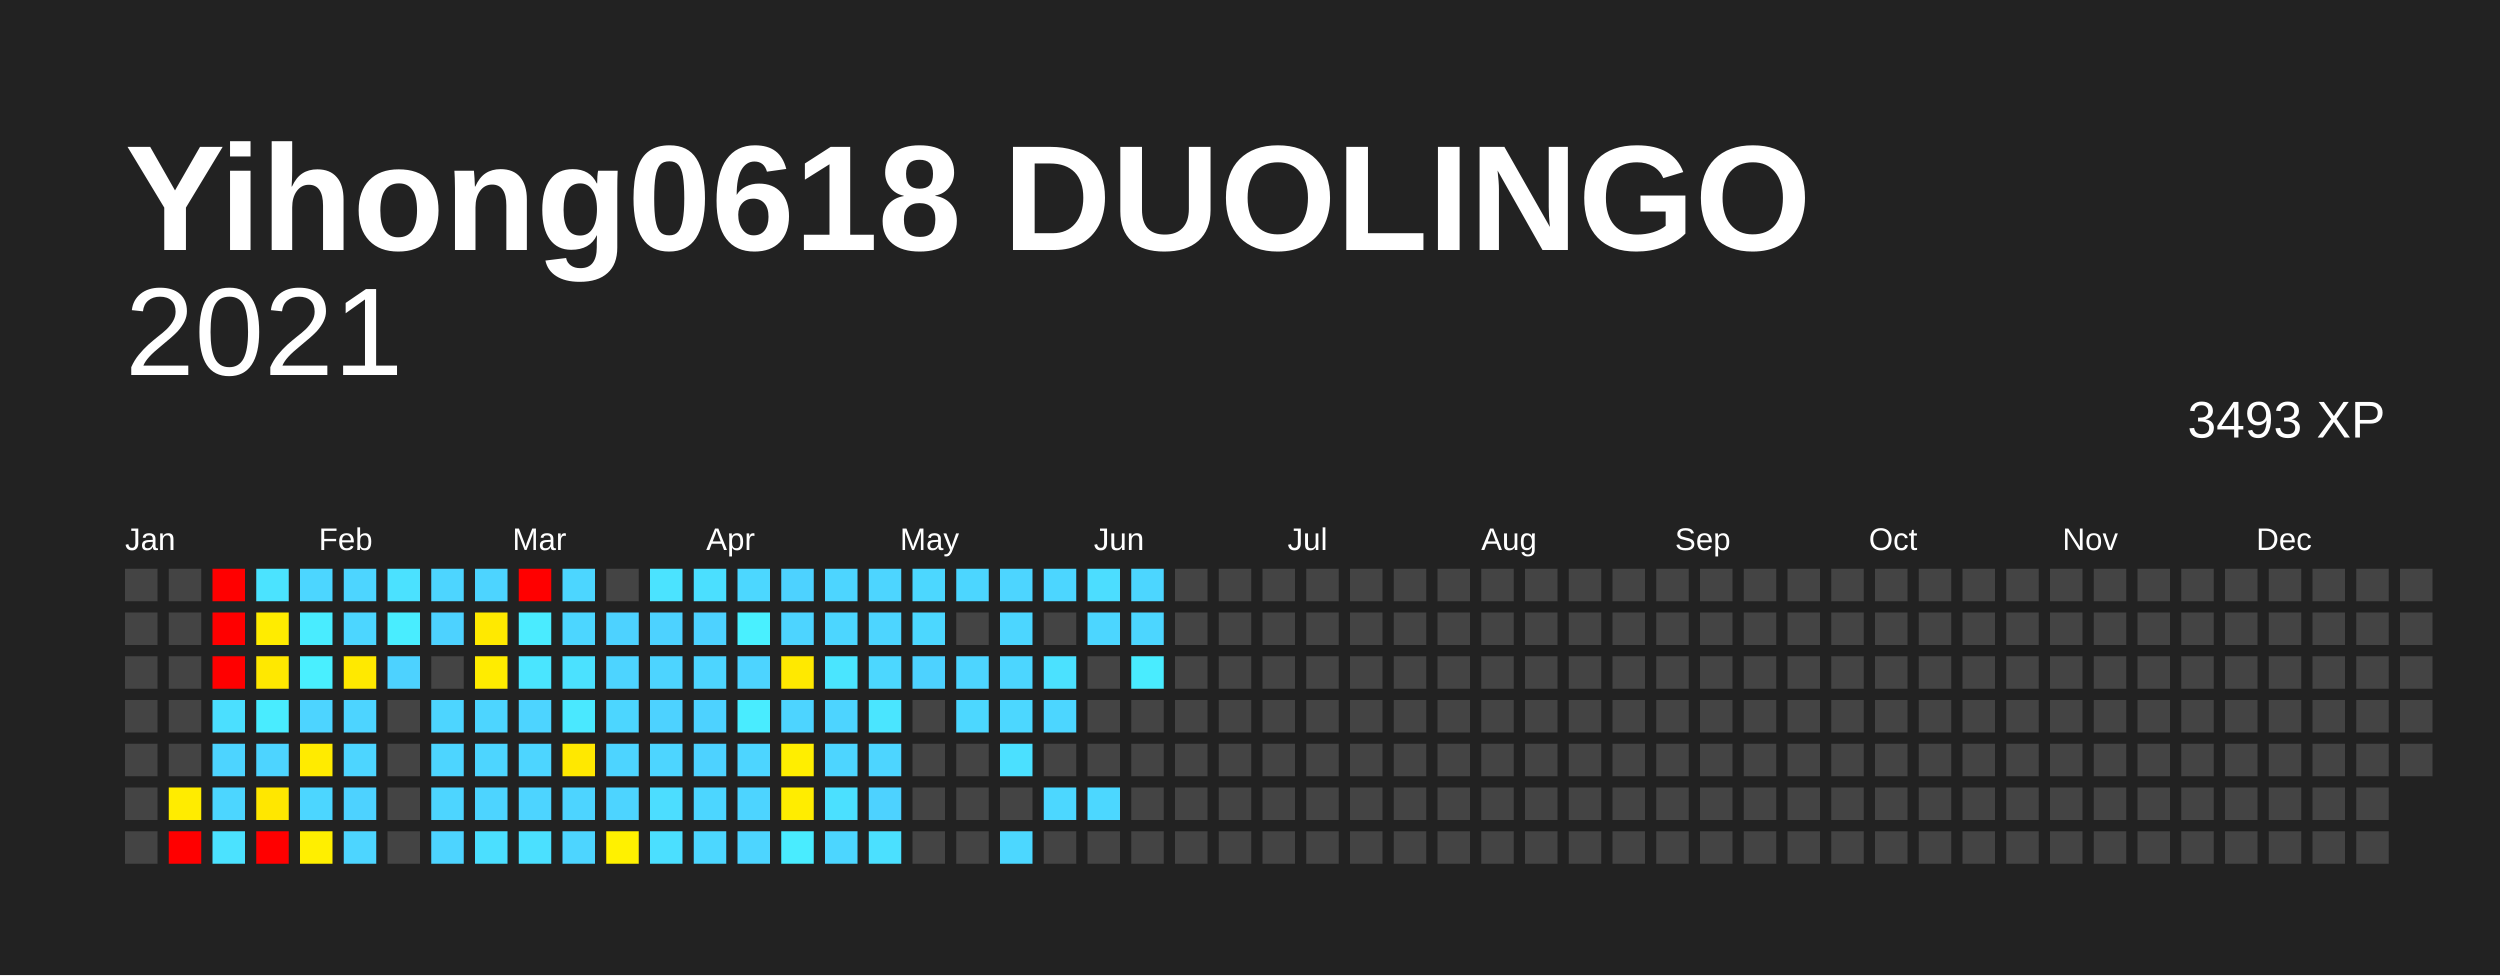
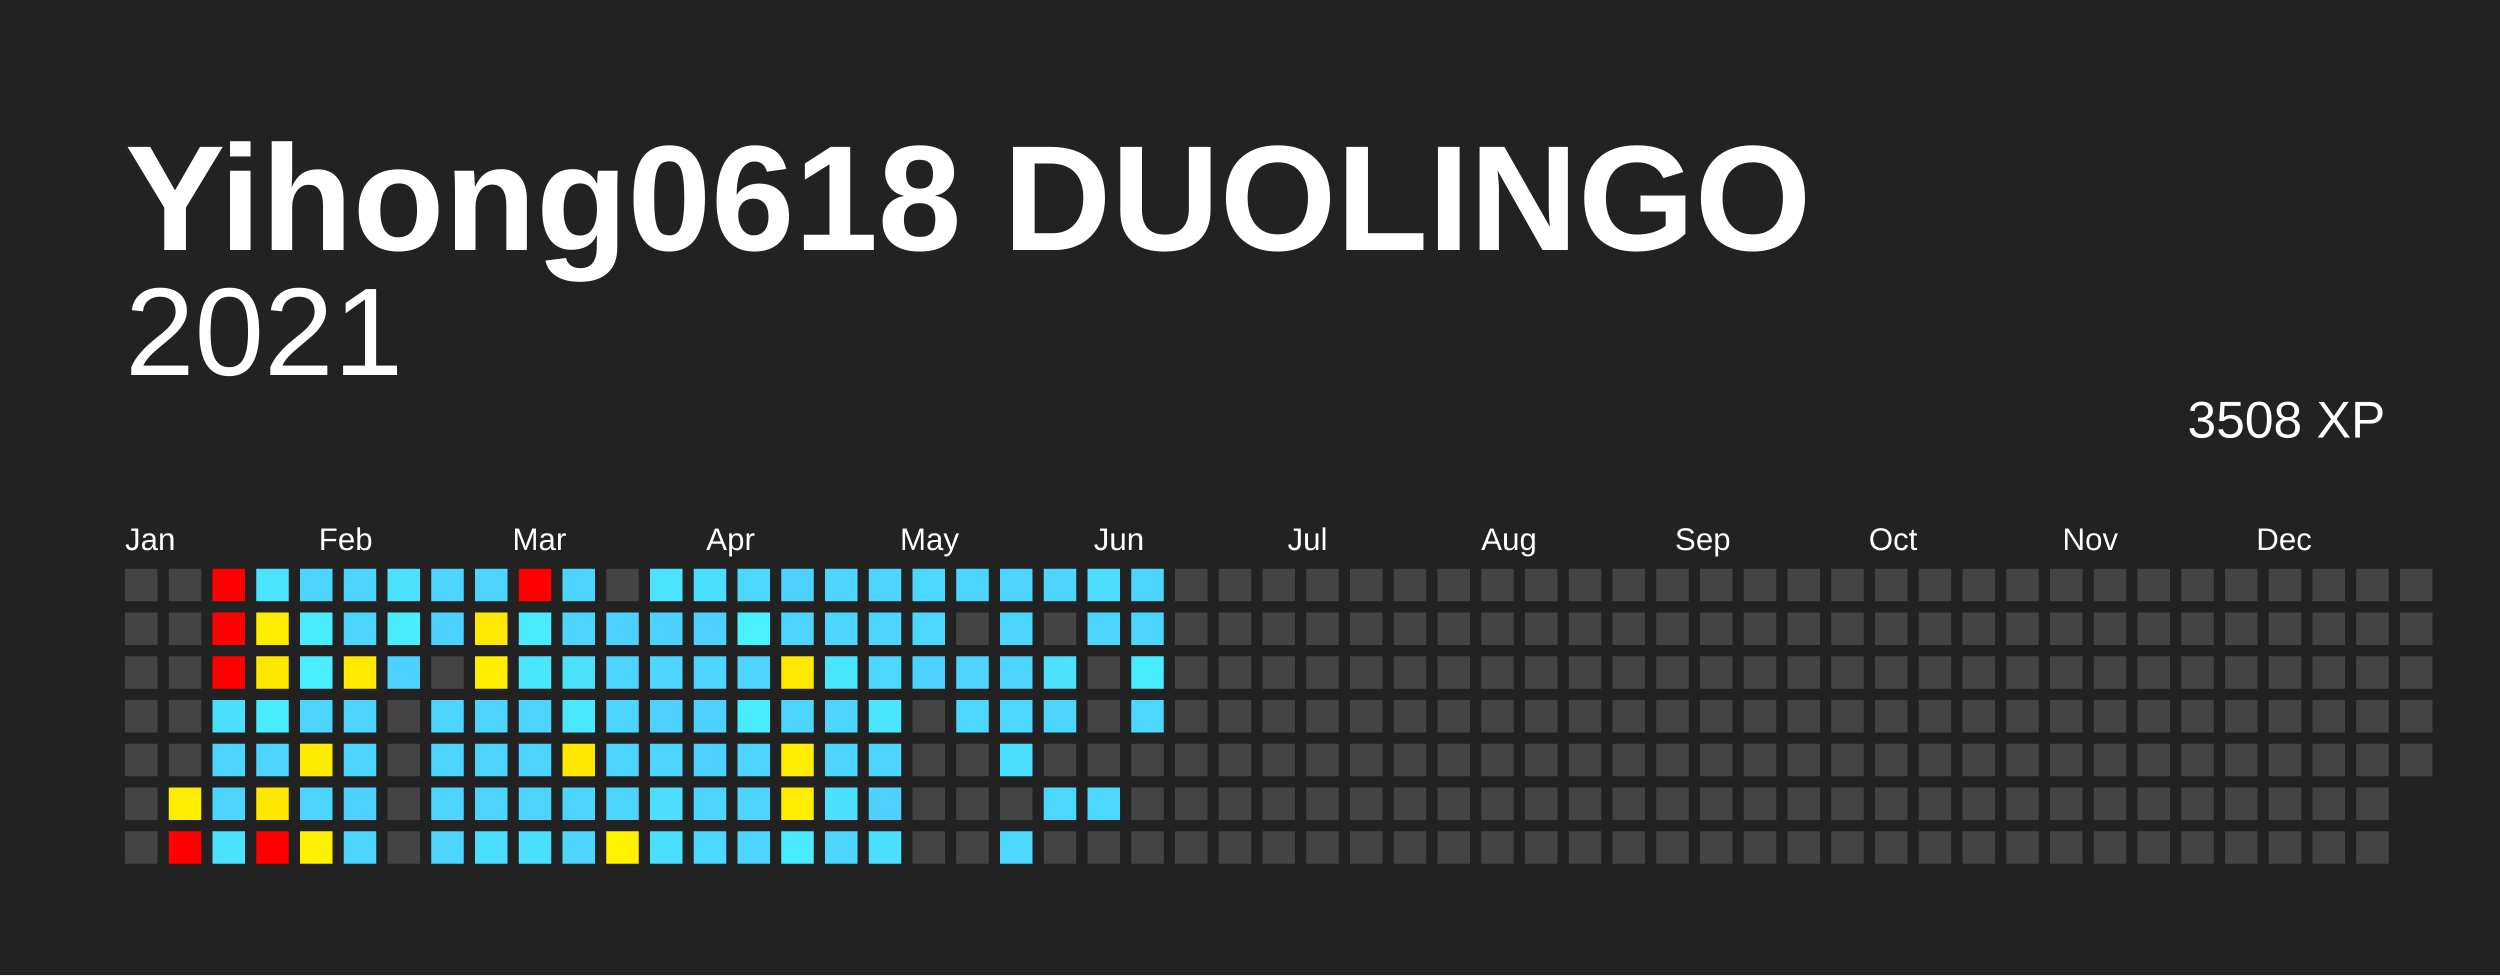
<svg xmlns="http://www.w3.org/2000/svg" baseProfile="full" height="78mm" version="1.1" viewBox="0,0,200,78" width="200mm">
  <defs />
  <rect fill="#222222" height="78" width="200" x="0" y="0" />
  <text fill="#FFFFFF" style="font-size:12px; font-family:Arial; font-weight:bold;" x="10" y="20">Yihong0618 DUOLINGO</text>
  <text alignment-baseline="hanging" fill="#FFFFFF" style="font-size:10.0px; font-family:Arial;" x="10" y="30">2021</text>
-   <text alignment-baseline="hanging" fill="#FFFFFF" style="font-size:4.125px; font-family:Arial;" x="175" y="35">3493 XP</text>
+   <text alignment-baseline="hanging" fill="#FFFFFF" style="font-size:4.125px; font-family:Arial;" x="175" y="35">3508 XP</text>
  <text fill="#FFFFFF" style="font-size:2.5px; font-family:Arial" x="10.0" y="44">Jan</text>
  <text fill="#FFFFFF" style="font-size:2.5px; font-family:Arial" x="25.5" y="44">Feb</text>
  <text fill="#FFFFFF" style="font-size:2.5px; font-family:Arial" x="41.0" y="44">Mar</text>
  <text fill="#FFFFFF" style="font-size:2.5px; font-family:Arial" x="56.5" y="44">Apr</text>
  <text fill="#FFFFFF" style="font-size:2.5px; font-family:Arial" x="72.0" y="44">May</text>
  <text fill="#FFFFFF" style="font-size:2.5px; font-family:Arial" x="87.5" y="44">Jun</text>
  <text fill="#FFFFFF" style="font-size:2.5px; font-family:Arial" x="103.0" y="44">Jul</text>
  <text fill="#FFFFFF" style="font-size:2.5px; font-family:Arial" x="118.5" y="44">Aug</text>
  <text fill="#FFFFFF" style="font-size:2.5px; font-family:Arial" x="134.0" y="44">Sep</text>
  <text fill="#FFFFFF" style="font-size:2.5px; font-family:Arial" x="149.5" y="44">Oct</text>
  <text fill="#FFFFFF" style="font-size:2.5px; font-family:Arial" x="165.0" y="44">Nov</text>
  <text fill="#FFFFFF" style="font-size:2.5px; font-family:Arial" x="180.5" y="44">Dec</text>
  <rect fill="#444444" height="2.6" width="2.6" x="10.0" y="45.5" />
  <rect fill="#444444" height="2.6" width="2.6" x="10.0" y="49.0" />
  <rect fill="#444444" height="2.6" width="2.6" x="10.0" y="52.5" />
  <rect fill="#444444" height="2.6" width="2.6" x="10.0" y="56.0" />
  <rect fill="#444444" height="2.6" width="2.6" x="10.0" y="59.5" />
  <rect fill="#444444" height="2.6" width="2.6" x="10.0" y="63.0" />
  <rect fill="#444444" height="2.6" width="2.6" x="10.0" y="66.5" />
  <rect fill="#444444" height="2.6" width="2.6" x="13.5" y="45.5" />
  <rect fill="#444444" height="2.6" width="2.6" x="13.5" y="49.0" />
  <rect fill="#444444" height="2.6" width="2.6" x="13.5" y="52.5" />
  <rect fill="#444444" height="2.6" width="2.6" x="13.5" y="56.0" />
  <rect fill="#444444" height="2.6" width="2.6" x="13.5" y="59.5" />
  <rect fill="#ffec00" height="2.6" width="2.6" x="13.5" y="63.0" />
  <rect fill="red" height="2.6" width="2.6" x="13.5" y="66.5" />
  <rect fill="red" height="2.6" width="2.6" x="17.0" y="45.5" />
  <rect fill="red" height="2.6" width="2.6" x="17.0" y="49.0" />
  <rect fill="red" height="2.6" width="2.6" x="17.0" y="52.5" />
  <rect fill="#4bdfff" height="2.6" width="2.6" x="17.0" y="56.0" />
  <rect fill="#4dd4ff" height="2.6" width="2.6" x="17.0" y="59.5" />
  <rect fill="#4cd6ff" height="2.6" width="2.6" x="17.0" y="63.0" />
  <rect fill="#4be2ff" height="2.6" width="2.6" x="17.0" y="66.5" />
  <rect fill="#4be3ff" height="2.6" width="2.6" x="20.5" y="45.5" />
  <rect fill="#ffec00" height="2.6" width="2.6" x="20.5" y="49.0" />
  <rect fill="#ffe800" height="2.6" width="2.6" x="20.5" y="52.5" />
  <rect fill="#49ecff" height="2.6" width="2.6" x="20.5" y="56.0" />
  <rect fill="#4dd4ff" height="2.6" width="2.6" x="20.5" y="59.5" />
  <rect fill="#ffe700" height="2.6" width="2.6" x="20.5" y="63.0" />
  <rect fill="red" height="2.6" width="2.6" x="20.5" y="66.5" />
  <rect fill="#4cd6ff" height="2.6" width="2.6" x="24.0" y="45.5" />
  <rect fill="#49ecff" height="2.6" width="2.6" x="24.0" y="49.0" />
  <rect fill="#49efff" height="2.6" width="2.6" x="24.0" y="52.5" />
  <rect fill="#4dd4ff" height="2.6" width="2.6" x="24.0" y="56.0" />
  <rect fill="#ffeb00" height="2.6" width="2.6" x="24.0" y="59.5" />
  <rect fill="#4cd6ff" height="2.6" width="2.6" x="24.0" y="63.0" />
  <rect fill="#ffef00" height="2.6" width="2.6" x="24.0" y="66.5" />
  <rect fill="#4dd5ff" height="2.6" width="2.6" x="27.5" y="45.5" />
  <rect fill="#4cd6ff" height="2.6" width="2.6" x="27.5" y="49.0" />
  <rect fill="#ffe900" height="2.6" width="2.6" x="27.5" y="52.5" />
  <rect fill="#4dd4ff" height="2.6" width="2.6" x="27.5" y="56.0" />
  <rect fill="#4dd5ff" height="2.6" width="2.6" x="27.5" y="59.5" />
  <rect fill="#4dd2ff" height="2.6" width="2.6" x="27.5" y="63.0" />
  <rect fill="#4dd5ff" height="2.6" width="2.6" x="27.5" y="66.5" />
  <rect fill="#4be1ff" height="2.6" width="2.6" x="31.0" y="45.5" />
  <rect fill="#49edff" height="2.6" width="2.6" x="31.0" y="49.0" />
  <rect fill="#4dd2ff" height="2.6" width="2.6" x="31.0" y="52.5" />
  <rect fill="#444444" height="2.6" width="2.6" x="31.0" y="56.0" />
  <rect fill="#444444" height="2.6" width="2.6" x="31.0" y="59.5" />
  <rect fill="#444444" height="2.6" width="2.6" x="31.0" y="63.0" />
  <rect fill="#444444" height="2.6" width="2.6" x="31.0" y="66.5" />
  <rect fill="#4dd5ff" height="2.6" width="2.6" x="34.5" y="45.5" />
  <rect fill="#4dd2ff" height="2.6" width="2.6" x="34.5" y="49.0" />
  <rect fill="#444444" height="2.6" width="2.6" x="34.5" y="52.5" />
  <rect fill="#4dd5ff" height="2.6" width="2.6" x="34.5" y="56.0" />
  <rect fill="#4dd5ff" height="2.6" width="2.6" x="34.5" y="59.5" />
  <rect fill="#4dd5ff" height="2.6" width="2.6" x="34.5" y="63.0" />
  <rect fill="#4dd4ff" height="2.6" width="2.6" x="34.5" y="66.5" />
  <rect fill="#4dd4ff" height="2.6" width="2.6" x="38.0" y="45.5" />
  <rect fill="#ffe900" height="2.6" width="2.6" x="38.0" y="49.0" />
  <rect fill="#ffec00" height="2.6" width="2.6" x="38.0" y="52.5" />
  <rect fill="#4dd5ff" height="2.6" width="2.6" x="38.0" y="56.0" />
  <rect fill="#4dd5ff" height="2.6" width="2.6" x="38.0" y="59.5" />
  <rect fill="#4dd4ff" height="2.6" width="2.6" x="38.0" y="63.0" />
  <rect fill="#4bdfff" height="2.6" width="2.6" x="38.0" y="66.5" />
  <rect fill="red" height="2.6" width="2.6" x="41.5" y="45.5" />
  <rect fill="#4aebff" height="2.6" width="2.6" x="41.5" y="49.0" />
  <rect fill="#4ae5ff" height="2.6" width="2.6" x="41.5" y="52.5" />
  <rect fill="#4dd4ff" height="2.6" width="2.6" x="41.5" y="56.0" />
  <rect fill="#4dd5ff" height="2.6" width="2.6" x="41.5" y="59.5" />
  <rect fill="#4dd4ff" height="2.6" width="2.6" x="41.5" y="63.0" />
  <rect fill="#4be0ff" height="2.6" width="2.6" x="41.5" y="66.5" />
  <rect fill="#4cd6ff" height="2.6" width="2.6" x="45.0" y="45.5" />
  <rect fill="#4cd6ff" height="2.6" width="2.6" x="45.0" y="49.0" />
  <rect fill="#4be1ff" height="2.6" width="2.6" x="45.0" y="52.5" />
  <rect fill="#4ae8ff" height="2.6" width="2.6" x="45.0" y="56.0" />
  <rect fill="#ffe800" height="2.6" width="2.6" x="45.0" y="59.5" />
  <rect fill="#4dd4ff" height="2.6" width="2.6" x="45.0" y="63.0" />
  <rect fill="#4dd5ff" height="2.6" width="2.6" x="45.0" y="66.5" />
  <rect fill="#444444" height="2.6" width="2.6" x="48.5" y="45.5" />
  <rect fill="#4dd2ff" height="2.6" width="2.6" x="48.5" y="49.0" />
  <rect fill="#4dd4ff" height="2.6" width="2.6" x="48.5" y="52.5" />
  <rect fill="#4cd6ff" height="2.6" width="2.6" x="48.5" y="56.0" />
  <rect fill="#4dd4ff" height="2.6" width="2.6" x="48.5" y="59.5" />
  <rect fill="#4dd4ff" height="2.6" width="2.6" x="48.5" y="63.0" />
  <rect fill="#fff100" height="2.6" width="2.6" x="48.5" y="66.5" />
  <rect fill="#4be3ff" height="2.6" width="2.6" x="52.0" y="45.5" />
  <rect fill="#4dd2ff" height="2.6" width="2.6" x="52.0" y="49.0" />
  <rect fill="#4dd4ff" height="2.6" width="2.6" x="52.0" y="52.5" />
  <rect fill="#4dd2ff" height="2.6" width="2.6" x="52.0" y="56.0" />
  <rect fill="#4dd5ff" height="2.6" width="2.6" x="52.0" y="59.5" />
  <rect fill="#4cddff" height="2.6" width="2.6" x="52.0" y="63.0" />
  <rect fill="#4bdfff" height="2.6" width="2.6" x="52.0" y="66.5" />
  <rect fill="#4bdfff" height="2.6" width="2.6" x="55.5" y="45.5" />
  <rect fill="#4dd2ff" height="2.6" width="2.6" x="55.5" y="49.0" />
  <rect fill="#4dd5ff" height="2.6" width="2.6" x="55.5" y="52.5" />
  <rect fill="#4dd2ff" height="2.6" width="2.6" x="55.5" y="56.0" />
  <rect fill="#4dd2ff" height="2.6" width="2.6" x="55.5" y="59.5" />
  <rect fill="#4cd6ff" height="2.6" width="2.6" x="55.5" y="63.0" />
  <rect fill="#4cd7ff" height="2.6" width="2.6" x="55.5" y="66.5" />
  <rect fill="#4cd7ff" height="2.6" width="2.6" x="59.0" y="45.5" />
  <rect fill="#49f0ff" height="2.6" width="2.6" x="59.0" y="49.0" />
  <rect fill="#4dd4ff" height="2.6" width="2.6" x="59.0" y="52.5" />
  <rect fill="#49ecff" height="2.6" width="2.6" x="59.0" y="56.0" />
  <rect fill="#4dd5ff" height="2.6" width="2.6" x="59.0" y="59.5" />
  <rect fill="#4dd4ff" height="2.6" width="2.6" x="59.0" y="63.0" />
  <rect fill="#4dd5ff" height="2.6" width="2.6" x="59.0" y="66.5" />
  <rect fill="#4dd2ff" height="2.6" width="2.6" x="62.5" y="45.5" />
  <rect fill="#4dd4ff" height="2.6" width="2.6" x="62.5" y="49.0" />
  <rect fill="#ffe900" height="2.6" width="2.6" x="62.5" y="52.5" />
  <rect fill="#4dd4ff" height="2.6" width="2.6" x="62.5" y="56.0" />
  <rect fill="#ffee00" height="2.6" width="2.6" x="62.5" y="59.5" />
  <rect fill="#ffed00" height="2.6" width="2.6" x="62.5" y="63.0" />
  <rect fill="#49ecff" height="2.6" width="2.6" x="62.5" y="66.5" />
  <rect fill="#4dd5ff" height="2.6" width="2.6" x="66.0" y="45.5" />
  <rect fill="#4cd6ff" height="2.6" width="2.6" x="66.0" y="49.0" />
  <rect fill="#4ae5ff" height="2.6" width="2.6" x="66.0" y="52.5" />
  <rect fill="#4dd4ff" height="2.6" width="2.6" x="66.0" y="56.0" />
  <rect fill="#4dd5ff" height="2.6" width="2.6" x="66.0" y="59.5" />
  <rect fill="#4be0ff" height="2.6" width="2.6" x="66.0" y="63.0" />
  <rect fill="#4cd6ff" height="2.6" width="2.6" x="66.0" y="66.5" />
  <rect fill="#4dd5ff" height="2.6" width="2.6" x="69.5" y="45.5" />
  <rect fill="#4dd5ff" height="2.6" width="2.6" x="69.5" y="49.0" />
  <rect fill="#4cd7ff" height="2.6" width="2.6" x="69.5" y="52.5" />
  <rect fill="#4ae5ff" height="2.6" width="2.6" x="69.5" y="56.0" />
  <rect fill="#4dd5ff" height="2.6" width="2.6" x="69.5" y="59.5" />
  <rect fill="#4dd2ff" height="2.6" width="2.6" x="69.5" y="63.0" />
  <rect fill="#4be0ff" height="2.6" width="2.6" x="69.5" y="66.5" />
  <rect fill="#4cd7ff" height="2.6" width="2.6" x="73.0" y="45.5" />
  <rect fill="#4cd7ff" height="2.6" width="2.6" x="73.0" y="49.0" />
  <rect fill="#4dd2ff" height="2.6" width="2.6" x="73.0" y="52.5" />
  <rect fill="#444444" height="2.6" width="2.6" x="73.0" y="56.0" />
  <rect fill="#444444" height="2.6" width="2.6" x="73.0" y="59.5" />
  <rect fill="#444444" height="2.6" width="2.6" x="73.0" y="63.0" />
  <rect fill="#444444" height="2.6" width="2.6" x="73.0" y="66.5" />
  <rect fill="#4cd6ff" height="2.6" width="2.6" x="76.5" y="45.5" />
  <rect fill="#444444" height="2.6" width="2.6" x="76.5" y="49.0" />
  <rect fill="#4dd5ff" height="2.6" width="2.6" x="76.5" y="52.5" />
  <rect fill="#4cd7ff" height="2.6" width="2.6" x="76.5" y="56.0" />
  <rect fill="#444444" height="2.6" width="2.6" x="76.5" y="59.5" />
  <rect fill="#444444" height="2.6" width="2.6" x="76.5" y="63.0" />
  <rect fill="#444444" height="2.6" width="2.6" x="76.5" y="66.5" />
  <rect fill="#4dd5ff" height="2.6" width="2.6" x="80.0" y="45.5" />
  <rect fill="#4cd6ff" height="2.6" width="2.6" x="80.0" y="49.0" />
  <rect fill="#4cd6ff" height="2.6" width="2.6" x="80.0" y="52.5" />
  <rect fill="#4cd7ff" height="2.6" width="2.6" x="80.0" y="56.0" />
  <rect fill="#4be0ff" height="2.6" width="2.6" x="80.0" y="59.5" />
  <rect fill="#444444" height="2.6" width="2.6" x="80.0" y="63.0" />
  <rect fill="#4cd7ff" height="2.6" width="2.6" x="80.0" y="66.5" />
  <rect fill="#4cd6ff" height="2.6" width="2.6" x="83.5" y="45.5" />
  <rect fill="#444444" height="2.6" width="2.6" x="83.5" y="49.0" />
  <rect fill="#4be1ff" height="2.6" width="2.6" x="83.5" y="52.5" />
  <rect fill="#4cd6ff" height="2.6" width="2.6" x="83.5" y="56.0" />
  <rect fill="#444444" height="2.6" width="2.6" x="83.5" y="59.5" />
  <rect fill="#4cd7ff" height="2.6" width="2.6" x="83.5" y="63.0" />
  <rect fill="#444444" height="2.6" width="2.6" x="83.5" y="66.5" />
  <rect fill="#4cddff" height="2.6" width="2.6" x="87.0" y="45.5" />
  <rect fill="#4cd6ff" height="2.6" width="2.6" x="87.0" y="49.0" />
  <rect fill="#444444" height="2.6" width="2.6" x="87.0" y="52.5" />
  <rect fill="#444444" height="2.6" width="2.6" x="87.0" y="56.0" />
  <rect fill="#444444" height="2.6" width="2.6" x="87.0" y="59.5" />
  <rect fill="#4cd7ff" height="2.6" width="2.6" x="87.0" y="63.0" />
  <rect fill="#444444" height="2.6" width="2.6" x="87.0" y="66.5" />
  <rect fill="#4cd6ff" height="2.6" width="2.6" x="90.5" y="45.5" />
  <rect fill="#4cd6ff" height="2.6" width="2.6" x="90.5" y="49.0" />
  <rect fill="#49ecff" height="2.6" width="2.6" x="90.5" y="52.5" />
-   <rect fill="#444444" height="2.6" width="2.6" x="90.5" y="56.0" />
+   <rect fill="#4cd7ff" height="2.6" width="2.6" x="90.5" y="56.0" />
  <rect fill="#444444" height="2.6" width="2.6" x="90.5" y="59.5" />
  <rect fill="#444444" height="2.6" width="2.6" x="90.5" y="63.0" />
  <rect fill="#444444" height="2.6" width="2.6" x="90.5" y="66.5" />
  <rect fill="#444444" height="2.6" width="2.6" x="94.0" y="45.5" />
  <rect fill="#444444" height="2.6" width="2.6" x="94.0" y="49.0" />
  <rect fill="#444444" height="2.6" width="2.6" x="94.0" y="52.5" />
  <rect fill="#444444" height="2.6" width="2.6" x="94.0" y="56.0" />
  <rect fill="#444444" height="2.6" width="2.6" x="94.0" y="59.5" />
  <rect fill="#444444" height="2.6" width="2.6" x="94.0" y="63.0" />
  <rect fill="#444444" height="2.6" width="2.6" x="94.0" y="66.5" />
  <rect fill="#444444" height="2.6" width="2.6" x="97.5" y="45.5" />
  <rect fill="#444444" height="2.6" width="2.6" x="97.5" y="49.0" />
  <rect fill="#444444" height="2.6" width="2.6" x="97.5" y="52.5" />
  <rect fill="#444444" height="2.6" width="2.6" x="97.5" y="56.0" />
  <rect fill="#444444" height="2.6" width="2.6" x="97.5" y="59.5" />
  <rect fill="#444444" height="2.6" width="2.6" x="97.5" y="63.0" />
  <rect fill="#444444" height="2.6" width="2.6" x="97.5" y="66.5" />
  <rect fill="#444444" height="2.6" width="2.6" x="101.0" y="45.5" />
  <rect fill="#444444" height="2.6" width="2.6" x="101.0" y="49.0" />
  <rect fill="#444444" height="2.6" width="2.6" x="101.0" y="52.5" />
  <rect fill="#444444" height="2.6" width="2.6" x="101.0" y="56.0" />
  <rect fill="#444444" height="2.6" width="2.6" x="101.0" y="59.5" />
  <rect fill="#444444" height="2.6" width="2.6" x="101.0" y="63.0" />
  <rect fill="#444444" height="2.6" width="2.6" x="101.0" y="66.5" />
  <rect fill="#444444" height="2.6" width="2.6" x="104.5" y="45.5" />
  <rect fill="#444444" height="2.6" width="2.6" x="104.5" y="49.0" />
  <rect fill="#444444" height="2.6" width="2.6" x="104.5" y="52.5" />
  <rect fill="#444444" height="2.6" width="2.6" x="104.5" y="56.0" />
  <rect fill="#444444" height="2.6" width="2.6" x="104.5" y="59.5" />
  <rect fill="#444444" height="2.6" width="2.6" x="104.5" y="63.0" />
  <rect fill="#444444" height="2.6" width="2.6" x="104.5" y="66.5" />
  <rect fill="#444444" height="2.6" width="2.6" x="108.0" y="45.5" />
  <rect fill="#444444" height="2.6" width="2.6" x="108.0" y="49.0" />
  <rect fill="#444444" height="2.6" width="2.6" x="108.0" y="52.5" />
  <rect fill="#444444" height="2.6" width="2.6" x="108.0" y="56.0" />
  <rect fill="#444444" height="2.6" width="2.6" x="108.0" y="59.5" />
  <rect fill="#444444" height="2.6" width="2.6" x="108.0" y="63.0" />
  <rect fill="#444444" height="2.6" width="2.6" x="108.0" y="66.5" />
  <rect fill="#444444" height="2.6" width="2.6" x="111.5" y="45.5" />
  <rect fill="#444444" height="2.6" width="2.6" x="111.5" y="49.0" />
  <rect fill="#444444" height="2.6" width="2.6" x="111.5" y="52.5" />
  <rect fill="#444444" height="2.6" width="2.6" x="111.5" y="56.0" />
  <rect fill="#444444" height="2.6" width="2.6" x="111.5" y="59.5" />
  <rect fill="#444444" height="2.6" width="2.6" x="111.5" y="63.0" />
  <rect fill="#444444" height="2.6" width="2.6" x="111.5" y="66.5" />
  <rect fill="#444444" height="2.6" width="2.6" x="115.0" y="45.5" />
  <rect fill="#444444" height="2.6" width="2.6" x="115.0" y="49.0" />
  <rect fill="#444444" height="2.6" width="2.6" x="115.0" y="52.5" />
  <rect fill="#444444" height="2.6" width="2.6" x="115.0" y="56.0" />
  <rect fill="#444444" height="2.6" width="2.6" x="115.0" y="59.5" />
  <rect fill="#444444" height="2.6" width="2.6" x="115.0" y="63.0" />
  <rect fill="#444444" height="2.6" width="2.6" x="115.0" y="66.5" />
  <rect fill="#444444" height="2.6" width="2.6" x="118.5" y="45.5" />
  <rect fill="#444444" height="2.6" width="2.6" x="118.5" y="49.0" />
  <rect fill="#444444" height="2.6" width="2.6" x="118.5" y="52.5" />
  <rect fill="#444444" height="2.6" width="2.6" x="118.5" y="56.0" />
  <rect fill="#444444" height="2.6" width="2.6" x="118.5" y="59.5" />
  <rect fill="#444444" height="2.6" width="2.6" x="118.5" y="63.0" />
  <rect fill="#444444" height="2.6" width="2.6" x="118.5" y="66.5" />
  <rect fill="#444444" height="2.6" width="2.6" x="122.0" y="45.5" />
  <rect fill="#444444" height="2.6" width="2.6" x="122.0" y="49.0" />
  <rect fill="#444444" height="2.6" width="2.6" x="122.0" y="52.5" />
  <rect fill="#444444" height="2.6" width="2.6" x="122.0" y="56.0" />
  <rect fill="#444444" height="2.6" width="2.6" x="122.0" y="59.5" />
  <rect fill="#444444" height="2.6" width="2.6" x="122.0" y="63.0" />
  <rect fill="#444444" height="2.6" width="2.6" x="122.0" y="66.5" />
  <rect fill="#444444" height="2.6" width="2.6" x="125.5" y="45.5" />
  <rect fill="#444444" height="2.6" width="2.6" x="125.5" y="49.0" />
  <rect fill="#444444" height="2.6" width="2.6" x="125.5" y="52.5" />
  <rect fill="#444444" height="2.6" width="2.6" x="125.5" y="56.0" />
  <rect fill="#444444" height="2.6" width="2.6" x="125.5" y="59.5" />
  <rect fill="#444444" height="2.6" width="2.6" x="125.5" y="63.0" />
  <rect fill="#444444" height="2.6" width="2.6" x="125.5" y="66.5" />
  <rect fill="#444444" height="2.6" width="2.6" x="129.0" y="45.5" />
  <rect fill="#444444" height="2.6" width="2.6" x="129.0" y="49.0" />
  <rect fill="#444444" height="2.6" width="2.6" x="129.0" y="52.5" />
  <rect fill="#444444" height="2.6" width="2.6" x="129.0" y="56.0" />
  <rect fill="#444444" height="2.6" width="2.6" x="129.0" y="59.5" />
  <rect fill="#444444" height="2.6" width="2.6" x="129.0" y="63.0" />
  <rect fill="#444444" height="2.6" width="2.6" x="129.0" y="66.5" />
  <rect fill="#444444" height="2.6" width="2.6" x="132.5" y="45.5" />
  <rect fill="#444444" height="2.6" width="2.6" x="132.5" y="49.0" />
  <rect fill="#444444" height="2.6" width="2.6" x="132.5" y="52.5" />
  <rect fill="#444444" height="2.6" width="2.6" x="132.5" y="56.0" />
  <rect fill="#444444" height="2.6" width="2.6" x="132.5" y="59.5" />
  <rect fill="#444444" height="2.6" width="2.6" x="132.5" y="63.0" />
  <rect fill="#444444" height="2.6" width="2.6" x="132.5" y="66.5" />
  <rect fill="#444444" height="2.6" width="2.6" x="136.0" y="45.5" />
  <rect fill="#444444" height="2.6" width="2.6" x="136.0" y="49.0" />
  <rect fill="#444444" height="2.6" width="2.6" x="136.0" y="52.5" />
  <rect fill="#444444" height="2.6" width="2.6" x="136.0" y="56.0" />
  <rect fill="#444444" height="2.6" width="2.6" x="136.0" y="59.5" />
  <rect fill="#444444" height="2.6" width="2.6" x="136.0" y="63.0" />
  <rect fill="#444444" height="2.6" width="2.6" x="136.0" y="66.5" />
  <rect fill="#444444" height="2.6" width="2.6" x="139.5" y="45.5" />
  <rect fill="#444444" height="2.6" width="2.6" x="139.5" y="49.0" />
  <rect fill="#444444" height="2.6" width="2.6" x="139.5" y="52.5" />
  <rect fill="#444444" height="2.6" width="2.6" x="139.5" y="56.0" />
  <rect fill="#444444" height="2.6" width="2.6" x="139.5" y="59.5" />
  <rect fill="#444444" height="2.6" width="2.6" x="139.5" y="63.0" />
  <rect fill="#444444" height="2.6" width="2.6" x="139.5" y="66.5" />
  <rect fill="#444444" height="2.6" width="2.6" x="143.0" y="45.5" />
  <rect fill="#444444" height="2.6" width="2.6" x="143.0" y="49.0" />
  <rect fill="#444444" height="2.6" width="2.6" x="143.0" y="52.5" />
  <rect fill="#444444" height="2.6" width="2.6" x="143.0" y="56.0" />
  <rect fill="#444444" height="2.6" width="2.6" x="143.0" y="59.5" />
  <rect fill="#444444" height="2.6" width="2.6" x="143.0" y="63.0" />
  <rect fill="#444444" height="2.6" width="2.6" x="143.0" y="66.5" />
  <rect fill="#444444" height="2.6" width="2.6" x="146.5" y="45.5" />
  <rect fill="#444444" height="2.6" width="2.6" x="146.5" y="49.0" />
  <rect fill="#444444" height="2.6" width="2.6" x="146.5" y="52.5" />
  <rect fill="#444444" height="2.6" width="2.6" x="146.5" y="56.0" />
  <rect fill="#444444" height="2.6" width="2.6" x="146.5" y="59.5" />
  <rect fill="#444444" height="2.6" width="2.6" x="146.5" y="63.0" />
  <rect fill="#444444" height="2.6" width="2.6" x="146.5" y="66.5" />
  <rect fill="#444444" height="2.6" width="2.6" x="150.0" y="45.5" />
  <rect fill="#444444" height="2.6" width="2.6" x="150.0" y="49.0" />
  <rect fill="#444444" height="2.6" width="2.6" x="150.0" y="52.5" />
  <rect fill="#444444" height="2.6" width="2.6" x="150.0" y="56.0" />
  <rect fill="#444444" height="2.6" width="2.6" x="150.0" y="59.5" />
  <rect fill="#444444" height="2.6" width="2.6" x="150.0" y="63.0" />
  <rect fill="#444444" height="2.6" width="2.6" x="150.0" y="66.5" />
  <rect fill="#444444" height="2.6" width="2.6" x="153.5" y="45.5" />
  <rect fill="#444444" height="2.6" width="2.6" x="153.5" y="49.0" />
  <rect fill="#444444" height="2.6" width="2.6" x="153.5" y="52.5" />
  <rect fill="#444444" height="2.6" width="2.6" x="153.5" y="56.0" />
  <rect fill="#444444" height="2.6" width="2.6" x="153.5" y="59.5" />
  <rect fill="#444444" height="2.6" width="2.6" x="153.5" y="63.0" />
  <rect fill="#444444" height="2.6" width="2.6" x="153.5" y="66.5" />
  <rect fill="#444444" height="2.6" width="2.6" x="157.0" y="45.5" />
  <rect fill="#444444" height="2.6" width="2.6" x="157.0" y="49.0" />
  <rect fill="#444444" height="2.6" width="2.6" x="157.0" y="52.5" />
  <rect fill="#444444" height="2.6" width="2.6" x="157.0" y="56.0" />
  <rect fill="#444444" height="2.6" width="2.6" x="157.0" y="59.5" />
  <rect fill="#444444" height="2.6" width="2.6" x="157.0" y="63.0" />
  <rect fill="#444444" height="2.6" width="2.6" x="157.0" y="66.5" />
  <rect fill="#444444" height="2.6" width="2.6" x="160.5" y="45.5" />
  <rect fill="#444444" height="2.6" width="2.6" x="160.5" y="49.0" />
  <rect fill="#444444" height="2.6" width="2.6" x="160.5" y="52.5" />
  <rect fill="#444444" height="2.6" width="2.6" x="160.5" y="56.0" />
  <rect fill="#444444" height="2.6" width="2.6" x="160.5" y="59.5" />
  <rect fill="#444444" height="2.6" width="2.6" x="160.5" y="63.0" />
  <rect fill="#444444" height="2.6" width="2.6" x="160.5" y="66.5" />
  <rect fill="#444444" height="2.6" width="2.6" x="164.0" y="45.5" />
  <rect fill="#444444" height="2.6" width="2.6" x="164.0" y="49.0" />
  <rect fill="#444444" height="2.6" width="2.6" x="164.0" y="52.5" />
  <rect fill="#444444" height="2.6" width="2.6" x="164.0" y="56.0" />
  <rect fill="#444444" height="2.6" width="2.6" x="164.0" y="59.5" />
  <rect fill="#444444" height="2.6" width="2.6" x="164.0" y="63.0" />
  <rect fill="#444444" height="2.6" width="2.6" x="164.0" y="66.5" />
  <rect fill="#444444" height="2.6" width="2.6" x="167.5" y="45.5" />
  <rect fill="#444444" height="2.6" width="2.6" x="167.5" y="49.0" />
  <rect fill="#444444" height="2.6" width="2.6" x="167.5" y="52.5" />
  <rect fill="#444444" height="2.6" width="2.6" x="167.5" y="56.0" />
  <rect fill="#444444" height="2.6" width="2.6" x="167.5" y="59.5" />
  <rect fill="#444444" height="2.6" width="2.6" x="167.5" y="63.0" />
  <rect fill="#444444" height="2.6" width="2.6" x="167.5" y="66.5" />
  <rect fill="#444444" height="2.6" width="2.6" x="171.0" y="45.5" />
  <rect fill="#444444" height="2.6" width="2.6" x="171.0" y="49.0" />
  <rect fill="#444444" height="2.6" width="2.6" x="171.0" y="52.5" />
  <rect fill="#444444" height="2.6" width="2.6" x="171.0" y="56.0" />
  <rect fill="#444444" height="2.6" width="2.6" x="171.0" y="59.5" />
  <rect fill="#444444" height="2.6" width="2.6" x="171.0" y="63.0" />
  <rect fill="#444444" height="2.6" width="2.6" x="171.0" y="66.5" />
  <rect fill="#444444" height="2.6" width="2.6" x="174.5" y="45.5" />
  <rect fill="#444444" height="2.6" width="2.6" x="174.5" y="49.0" />
  <rect fill="#444444" height="2.6" width="2.6" x="174.5" y="52.5" />
  <rect fill="#444444" height="2.6" width="2.6" x="174.5" y="56.0" />
  <rect fill="#444444" height="2.6" width="2.6" x="174.5" y="59.5" />
  <rect fill="#444444" height="2.6" width="2.6" x="174.5" y="63.0" />
  <rect fill="#444444" height="2.6" width="2.6" x="174.5" y="66.5" />
  <rect fill="#444444" height="2.6" width="2.6" x="178.0" y="45.5" />
  <rect fill="#444444" height="2.6" width="2.6" x="178.0" y="49.0" />
  <rect fill="#444444" height="2.6" width="2.6" x="178.0" y="52.5" />
  <rect fill="#444444" height="2.6" width="2.6" x="178.0" y="56.0" />
  <rect fill="#444444" height="2.6" width="2.6" x="178.0" y="59.5" />
  <rect fill="#444444" height="2.6" width="2.6" x="178.0" y="63.0" />
  <rect fill="#444444" height="2.6" width="2.6" x="178.0" y="66.5" />
  <rect fill="#444444" height="2.6" width="2.6" x="181.5" y="45.5" />
  <rect fill="#444444" height="2.6" width="2.6" x="181.5" y="49.0" />
  <rect fill="#444444" height="2.6" width="2.6" x="181.5" y="52.5" />
  <rect fill="#444444" height="2.6" width="2.6" x="181.5" y="56.0" />
  <rect fill="#444444" height="2.6" width="2.6" x="181.5" y="59.5" />
  <rect fill="#444444" height="2.6" width="2.6" x="181.5" y="63.0" />
  <rect fill="#444444" height="2.6" width="2.6" x="181.5" y="66.5" />
  <rect fill="#444444" height="2.6" width="2.6" x="185.0" y="45.5" />
  <rect fill="#444444" height="2.6" width="2.6" x="185.0" y="49.0" />
  <rect fill="#444444" height="2.6" width="2.6" x="185.0" y="52.5" />
  <rect fill="#444444" height="2.6" width="2.6" x="185.0" y="56.0" />
  <rect fill="#444444" height="2.6" width="2.6" x="185.0" y="59.5" />
  <rect fill="#444444" height="2.6" width="2.6" x="185.0" y="63.0" />
  <rect fill="#444444" height="2.6" width="2.6" x="185.0" y="66.5" />
  <rect fill="#444444" height="2.6" width="2.6" x="188.5" y="45.5" />
  <rect fill="#444444" height="2.6" width="2.6" x="188.5" y="49.0" />
  <rect fill="#444444" height="2.6" width="2.6" x="188.5" y="52.5" />
  <rect fill="#444444" height="2.6" width="2.6" x="188.5" y="56.0" />
  <rect fill="#444444" height="2.6" width="2.6" x="188.5" y="59.5" />
  <rect fill="#444444" height="2.6" width="2.6" x="188.5" y="63.0" />
  <rect fill="#444444" height="2.6" width="2.6" x="188.5" y="66.5" />
  <rect fill="#444444" height="2.6" width="2.6" x="192.0" y="45.5" />
  <rect fill="#444444" height="2.6" width="2.6" x="192.0" y="49.0" />
  <rect fill="#444444" height="2.6" width="2.6" x="192.0" y="52.5" />
  <rect fill="#444444" height="2.6" width="2.6" x="192.0" y="56.0" />
  <rect fill="#444444" height="2.6" width="2.6" x="192.0" y="59.5" />
</svg>
